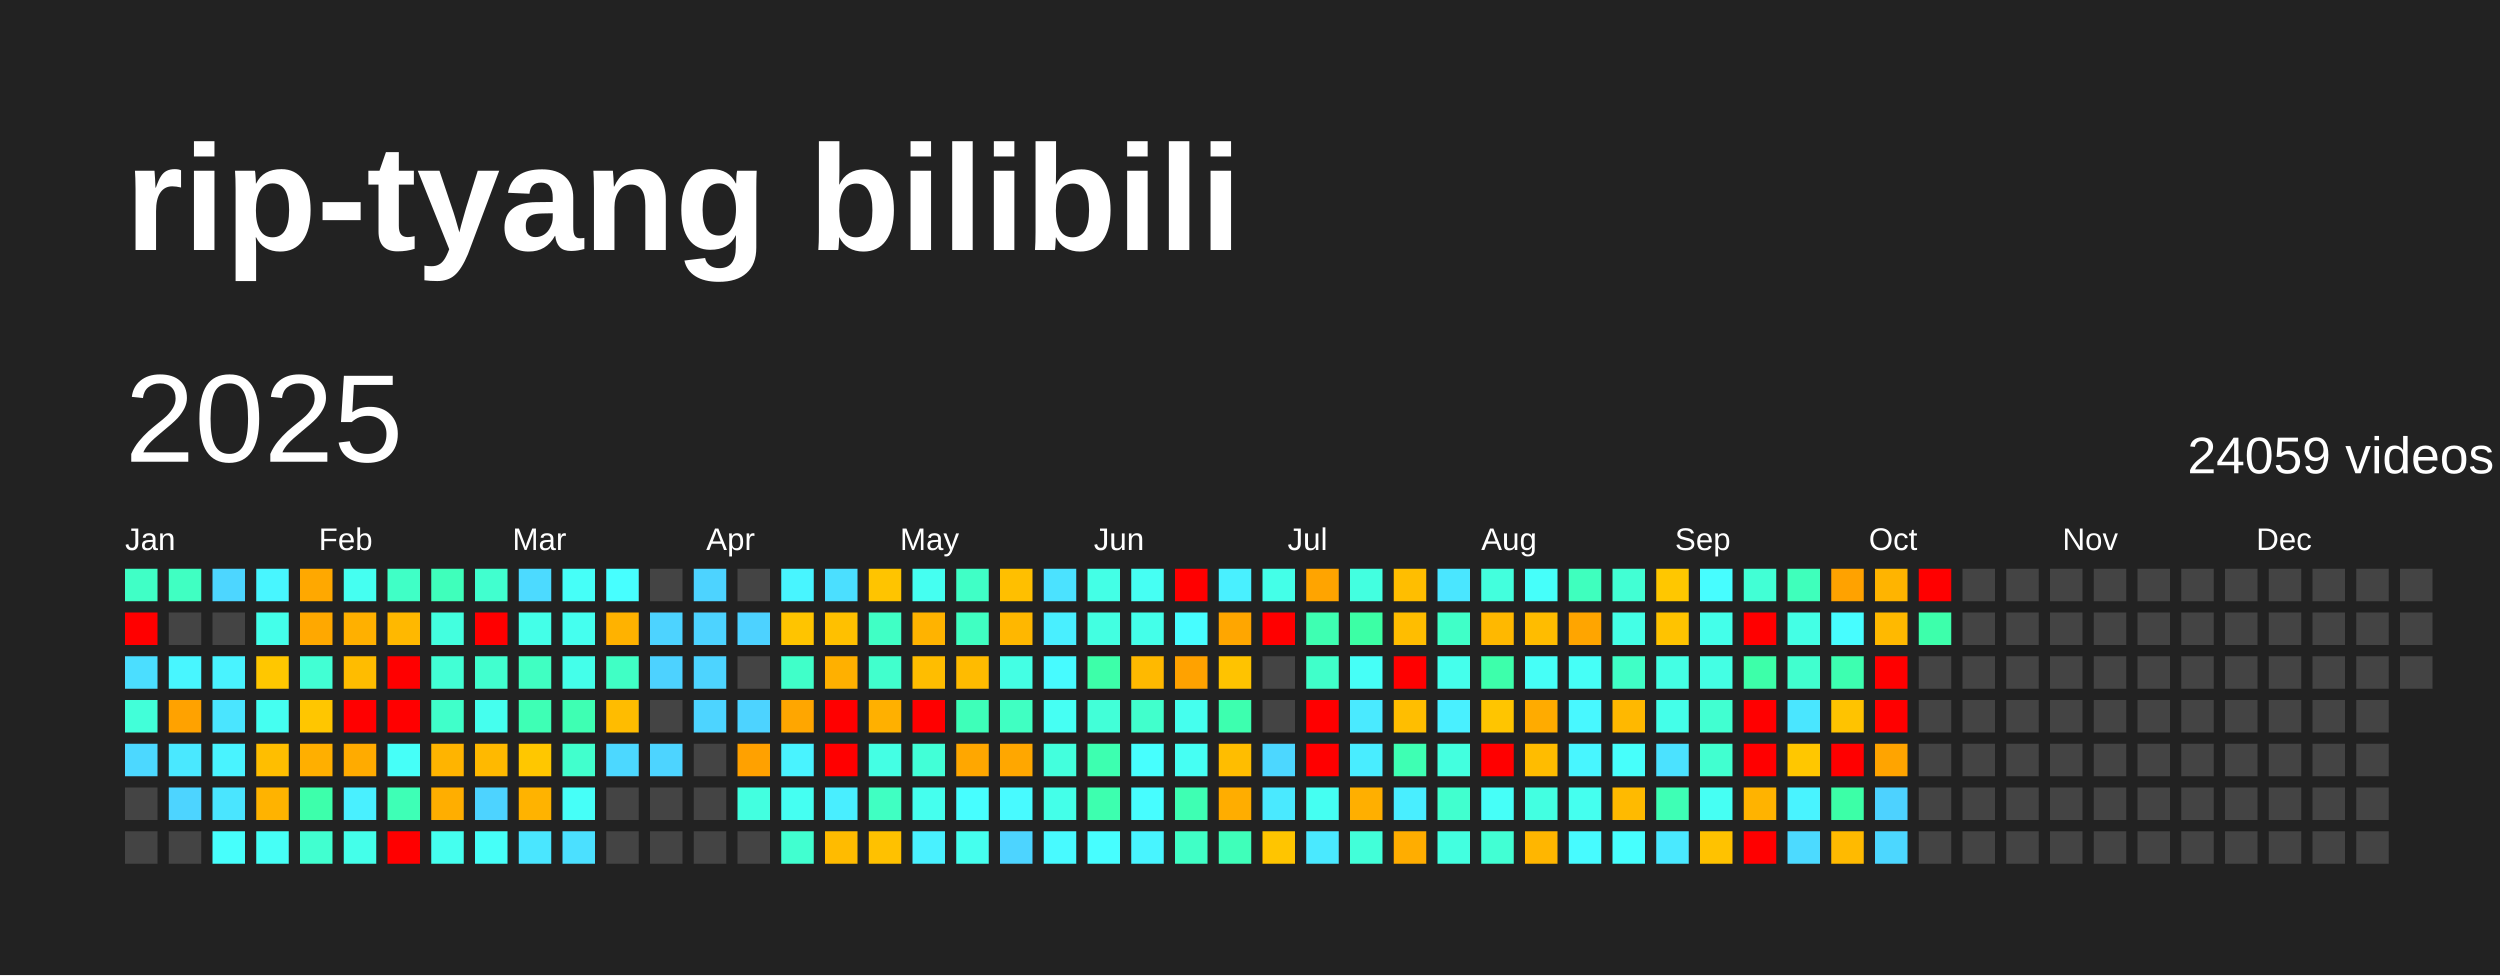
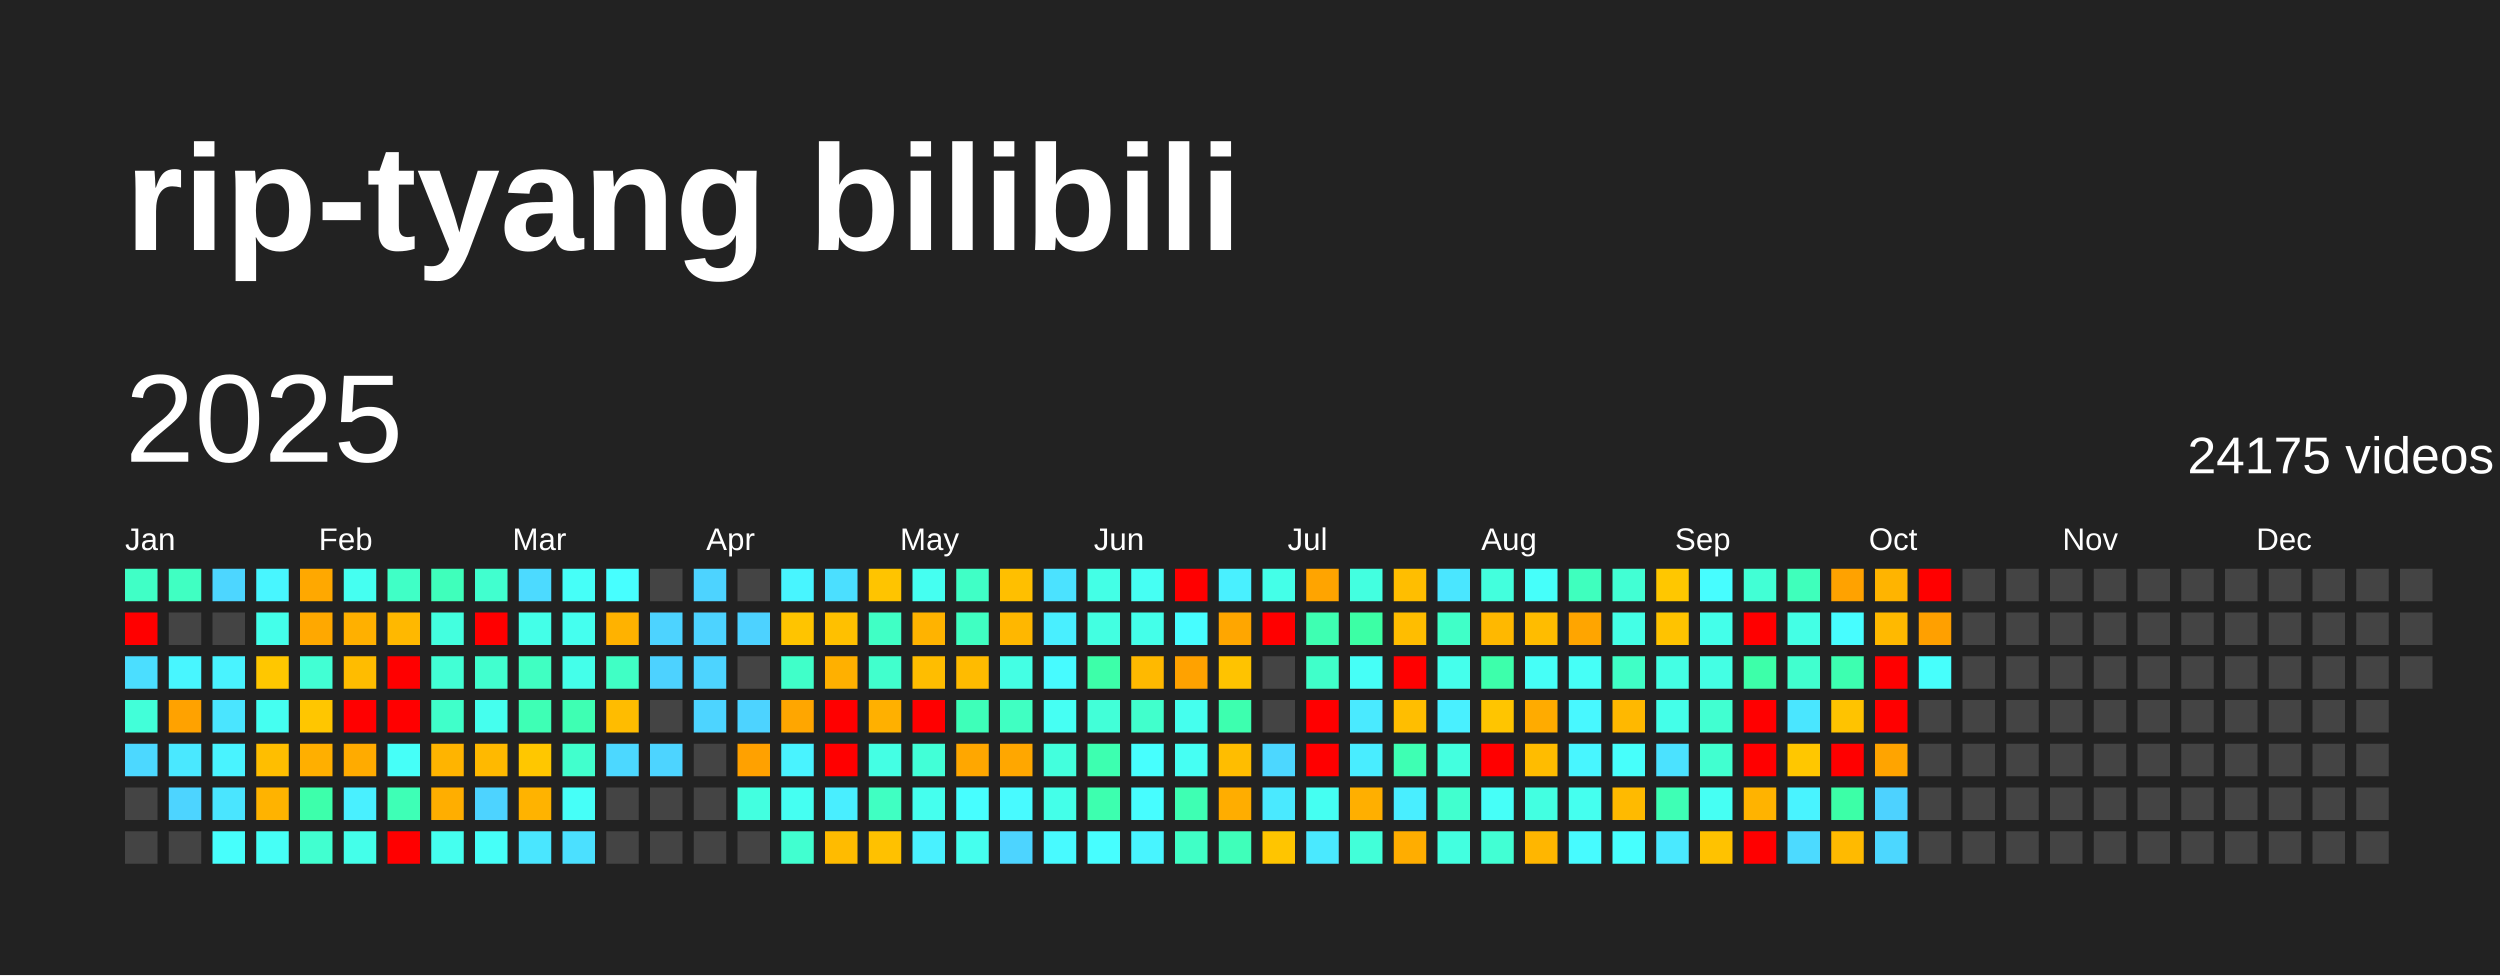
<svg xmlns="http://www.w3.org/2000/svg" baseProfile="full" height="78mm" version="1.1" viewBox="0,0,200,78" width="200mm">
  <defs />
  <rect fill="#222222" height="78" width="200" x="0" y="0" />
  <text fill="#FFFFFF" style="font-size:12px; font-family:Arial; font-weight:bold;" x="10" y="20">rip-tyang bilibili</text>
  <text dominant-baseline="hanging" fill="#FFFFFF" style="font-size:10.0px; font-family:Arial;" x="10" y="30">2025</text>
-   <text dominant-baseline="hanging" fill="#FFFFFF" style="font-size:4.125px; font-family:Arial;" x="175" y="35">24059 videos</text>
+   <text dominant-baseline="hanging" fill="#FFFFFF" style="font-size:4.125px; font-family:Arial;" x="175" y="35">24175 videos</text>
  <text fill="#FFFFFF" style="font-size:2.5px; font-family:Arial" x="10.0" y="44">Jan</text>
  <text fill="#FFFFFF" style="font-size:2.5px; font-family:Arial" x="25.5" y="44">Feb</text>
  <text fill="#FFFFFF" style="font-size:2.5px; font-family:Arial" x="41.0" y="44">Mar</text>
  <text fill="#FFFFFF" style="font-size:2.5px; font-family:Arial" x="56.5" y="44">Apr</text>
  <text fill="#FFFFFF" style="font-size:2.5px; font-family:Arial" x="72.0" y="44">May</text>
  <text fill="#FFFFFF" style="font-size:2.5px; font-family:Arial" x="87.5" y="44">Jun</text>
  <text fill="#FFFFFF" style="font-size:2.5px; font-family:Arial" x="103.0" y="44">Jul</text>
  <text fill="#FFFFFF" style="font-size:2.5px; font-family:Arial" x="118.5" y="44">Aug</text>
  <text fill="#FFFFFF" style="font-size:2.5px; font-family:Arial" x="134.0" y="44">Sep</text>
  <text fill="#FFFFFF" style="font-size:2.5px; font-family:Arial" x="149.5" y="44">Oct</text>
  <text fill="#FFFFFF" style="font-size:2.5px; font-family:Arial" x="165.0" y="44">Nov</text>
  <text fill="#FFFFFF" style="font-size:2.5px; font-family:Arial" x="180.5" y="44">Dec</text>
  <rect fill="#40ffc6" height="2.6" width="2.6" x="10.0" y="45.5" />
  <rect fill="red" height="2.6" width="2.6" x="10.0" y="49.0" />
  <rect fill="#4bdeff" height="2.6" width="2.6" x="10.0" y="52.5" />
  <rect fill="#42ffd9" height="2.6" width="2.6" x="10.0" y="56.0" />
  <rect fill="#4cd8ff" height="2.6" width="2.6" x="10.0" y="59.5" />
  <rect fill="#444444" height="2.6" width="2.6" x="10.0" y="63.0" />
  <rect fill="#444444" height="2.6" width="2.6" x="10.0" y="66.5" />
  <rect fill="#40ffc2" height="2.6" width="2.6" x="13.5" y="45.5" />
  <rect fill="#444444" height="2.6" width="2.6" x="13.5" y="49.0" />
  <rect fill="#48f6ff" height="2.6" width="2.6" x="13.5" y="52.5" />
  <rect fill="#ffa200" height="2.6" width="2.6" x="13.5" y="56.0" />
  <rect fill="#4ae8ff" height="2.6" width="2.6" x="13.5" y="59.5" />
  <rect fill="#4dd4ff" height="2.6" width="2.6" x="13.5" y="63.0" />
  <rect fill="#444444" height="2.6" width="2.6" x="13.5" y="66.5" />
  <rect fill="#4dd6ff" height="2.6" width="2.6" x="17.0" y="45.5" />
  <rect fill="#444444" height="2.6" width="2.6" x="17.0" y="49.0" />
  <rect fill="#49f3ff" height="2.6" width="2.6" x="17.0" y="52.5" />
  <rect fill="#4ae5ff" height="2.6" width="2.6" x="17.0" y="56.0" />
  <rect fill="#49f3ff" height="2.6" width="2.6" x="17.0" y="59.5" />
  <rect fill="#4ae5ff" height="2.6" width="2.6" x="17.0" y="63.0" />
  <rect fill="#47fffc" height="2.6" width="2.6" x="17.0" y="66.5" />
  <rect fill="#48f6ff" height="2.6" width="2.6" x="20.5" y="45.5" />
  <rect fill="#44ffea" height="2.6" width="2.6" x="20.5" y="49.0" />
  <rect fill="#ffc700" height="2.6" width="2.6" x="20.5" y="52.5" />
  <rect fill="#45fff1" height="2.6" width="2.6" x="20.5" y="56.0" />
  <rect fill="#ffbe00" height="2.6" width="2.6" x="20.5" y="59.5" />
  <rect fill="#ffb300" height="2.6" width="2.6" x="20.5" y="63.0" />
  <rect fill="#46fff6" height="2.6" width="2.6" x="20.5" y="66.5" />
  <rect fill="#ffa800" height="2.6" width="2.6" x="24.0" y="45.5" />
  <rect fill="#ffa800" height="2.6" width="2.6" x="24.0" y="49.0" />
  <rect fill="#42ffd4" height="2.6" width="2.6" x="24.0" y="52.5" />
  <rect fill="#ffc600" height="2.6" width="2.6" x="24.0" y="56.0" />
  <rect fill="#ffaf00" height="2.6" width="2.6" x="24.0" y="59.5" />
  <rect fill="#3dffab" height="2.6" width="2.6" x="24.0" y="63.0" />
  <rect fill="#41ffd0" height="2.6" width="2.6" x="24.0" y="66.5" />
  <rect fill="#45fff1" height="2.6" width="2.6" x="27.5" y="45.5" />
  <rect fill="#ffb000" height="2.6" width="2.6" x="27.5" y="49.0" />
  <rect fill="#ffbc00" height="2.6" width="2.6" x="27.5" y="52.5" />
  <rect fill="red" height="2.6" width="2.6" x="27.5" y="56.0" />
  <rect fill="#ffab00" height="2.6" width="2.6" x="27.5" y="59.5" />
  <rect fill="#49f0ff" height="2.6" width="2.6" x="27.5" y="63.0" />
  <rect fill="#44ffea" height="2.6" width="2.6" x="27.5" y="66.5" />
  <rect fill="#40ffc6" height="2.6" width="2.6" x="31.0" y="45.5" />
  <rect fill="#ffb800" height="2.6" width="2.6" x="31.0" y="49.0" />
  <rect fill="red" height="2.6" width="2.6" x="31.0" y="52.5" />
  <rect fill="red" height="2.6" width="2.6" x="31.0" y="56.0" />
  <rect fill="#46fff8" height="2.6" width="2.6" x="31.0" y="59.5" />
  <rect fill="#3effb6" height="2.6" width="2.6" x="31.0" y="63.0" />
  <rect fill="red" height="2.6" width="2.6" x="31.0" y="66.5" />
  <rect fill="#3fffbb" height="2.6" width="2.6" x="34.5" y="45.5" />
  <rect fill="#43ffdf" height="2.6" width="2.6" x="34.5" y="49.0" />
  <rect fill="#42ffd5" height="2.6" width="2.6" x="34.5" y="52.5" />
  <rect fill="#40ffca" height="2.6" width="2.6" x="34.5" y="56.0" />
  <rect fill="#ffb400" height="2.6" width="2.6" x="34.5" y="59.5" />
  <rect fill="#ffae00" height="2.6" width="2.6" x="34.5" y="63.0" />
  <rect fill="#45ffef" height="2.6" width="2.6" x="34.5" y="66.5" />
  <rect fill="#41ffcf" height="2.6" width="2.6" x="38.0" y="45.5" />
  <rect fill="red" height="2.6" width="2.6" x="38.0" y="49.0" />
  <rect fill="#41ffcf" height="2.6" width="2.6" x="38.0" y="52.5" />
  <rect fill="#45ffee" height="2.6" width="2.6" x="38.0" y="56.0" />
  <rect fill="#ffb900" height="2.6" width="2.6" x="38.0" y="59.5" />
  <rect fill="#4dd3ff" height="2.6" width="2.6" x="38.0" y="63.0" />
  <rect fill="#46fff8" height="2.6" width="2.6" x="38.0" y="66.5" />
  <rect fill="#4cdaff" height="2.6" width="2.6" x="41.5" y="45.5" />
  <rect fill="#44ffe8" height="2.6" width="2.6" x="41.5" y="49.0" />
  <rect fill="#40ffc2" height="2.6" width="2.6" x="41.5" y="52.5" />
  <rect fill="#3effb5" height="2.6" width="2.6" x="41.5" y="56.0" />
  <rect fill="#ffc700" height="2.6" width="2.6" x="41.5" y="59.5" />
  <rect fill="#ffb300" height="2.6" width="2.6" x="41.5" y="63.0" />
  <rect fill="#4ae6ff" height="2.6" width="2.6" x="41.5" y="66.5" />
  <rect fill="#46fff8" height="2.6" width="2.6" x="45.0" y="45.5" />
  <rect fill="#45ffef" height="2.6" width="2.6" x="45.0" y="49.0" />
  <rect fill="#44ffea" height="2.6" width="2.6" x="45.0" y="52.5" />
  <rect fill="#3effb3" height="2.6" width="2.6" x="45.0" y="56.0" />
  <rect fill="#41ffcd" height="2.6" width="2.6" x="45.0" y="59.5" />
  <rect fill="#46fff8" height="2.6" width="2.6" x="45.0" y="63.0" />
  <rect fill="#4be0ff" height="2.6" width="2.6" x="45.0" y="66.5" />
  <rect fill="#47ffff" height="2.6" width="2.6" x="48.5" y="45.5" />
  <rect fill="#ffb200" height="2.6" width="2.6" x="48.5" y="49.0" />
  <rect fill="#40ffc5" height="2.6" width="2.6" x="48.5" y="52.5" />
  <rect fill="#ffbc00" height="2.6" width="2.6" x="48.5" y="56.0" />
  <rect fill="#4cd8ff" height="2.6" width="2.6" x="48.5" y="59.5" />
  <rect fill="#444444" height="2.6" width="2.6" x="48.5" y="63.0" />
  <rect fill="#444444" height="2.6" width="2.6" x="48.5" y="66.5" />
  <rect fill="#444444" height="2.6" width="2.6" x="52.0" y="45.5" />
  <rect fill="#4dd3ff" height="2.6" width="2.6" x="52.0" y="49.0" />
  <rect fill="#4dd2ff" height="2.6" width="2.6" x="52.0" y="52.5" />
  <rect fill="#444444" height="2.6" width="2.6" x="52.0" y="56.0" />
  <rect fill="#4dd4ff" height="2.6" width="2.6" x="52.0" y="59.5" />
  <rect fill="#444444" height="2.6" width="2.6" x="52.0" y="63.0" />
  <rect fill="#444444" height="2.6" width="2.6" x="52.0" y="66.5" />
  <rect fill="#4dd3ff" height="2.6" width="2.6" x="55.5" y="45.5" />
  <rect fill="#4dd3ff" height="2.6" width="2.6" x="55.5" y="49.0" />
  <rect fill="#4dd4ff" height="2.6" width="2.6" x="55.5" y="52.5" />
  <rect fill="#4dd4ff" height="2.6" width="2.6" x="55.5" y="56.0" />
  <rect fill="#444444" height="2.6" width="2.6" x="55.5" y="59.5" />
  <rect fill="#444444" height="2.6" width="2.6" x="55.5" y="63.0" />
  <rect fill="#444444" height="2.6" width="2.6" x="55.5" y="66.5" />
  <rect fill="#444444" height="2.6" width="2.6" x="59.0" y="45.5" />
  <rect fill="#4dd2ff" height="2.6" width="2.6" x="59.0" y="49.0" />
  <rect fill="#444444" height="2.6" width="2.6" x="59.0" y="52.5" />
  <rect fill="#4dd3ff" height="2.6" width="2.6" x="59.0" y="56.0" />
  <rect fill="#ffa100" height="2.6" width="2.6" x="59.0" y="59.5" />
  <rect fill="#43ffe0" height="2.6" width="2.6" x="59.0" y="63.0" />
  <rect fill="#444444" height="2.6" width="2.6" x="59.0" y="66.5" />
  <rect fill="#48f5ff" height="2.6" width="2.6" x="62.5" y="45.5" />
  <rect fill="#ffc400" height="2.6" width="2.6" x="62.5" y="49.0" />
  <rect fill="#40ffc9" height="2.6" width="2.6" x="62.5" y="52.5" />
  <rect fill="#ffa600" height="2.6" width="2.6" x="62.5" y="56.0" />
  <rect fill="#49f3ff" height="2.6" width="2.6" x="62.5" y="59.5" />
  <rect fill="#45fff2" height="2.6" width="2.6" x="62.5" y="63.0" />
  <rect fill="#41ffd0" height="2.6" width="2.6" x="62.5" y="66.5" />
  <rect fill="#4bdfff" height="2.6" width="2.6" x="66.0" y="45.5" />
  <rect fill="#ffc000" height="2.6" width="2.6" x="66.0" y="49.0" />
  <rect fill="#ffb000" height="2.6" width="2.6" x="66.0" y="52.5" />
  <rect fill="red" height="2.6" width="2.6" x="66.0" y="56.0" />
  <rect fill="red" height="2.6" width="2.6" x="66.0" y="59.5" />
  <rect fill="#49eeff" height="2.6" width="2.6" x="66.0" y="63.0" />
  <rect fill="#ffbb00" height="2.6" width="2.6" x="66.0" y="66.5" />
  <rect fill="#ffc400" height="2.6" width="2.6" x="69.5" y="45.5" />
  <rect fill="#40ffc5" height="2.6" width="2.6" x="69.5" y="49.0" />
  <rect fill="#41ffcd" height="2.6" width="2.6" x="69.5" y="52.5" />
  <rect fill="#ffb000" height="2.6" width="2.6" x="69.5" y="56.0" />
  <rect fill="#44ffe4" height="2.6" width="2.6" x="69.5" y="59.5" />
  <rect fill="#40ffc2" height="2.6" width="2.6" x="69.5" y="63.0" />
  <rect fill="#ffc100" height="2.6" width="2.6" x="69.5" y="66.5" />
  <rect fill="#45fff1" height="2.6" width="2.6" x="73.0" y="45.5" />
  <rect fill="#ffb300" height="2.6" width="2.6" x="73.0" y="49.0" />
  <rect fill="#ffbd00" height="2.6" width="2.6" x="73.0" y="52.5" />
  <rect fill="red" height="2.6" width="2.6" x="73.0" y="56.0" />
  <rect fill="#42ffd7" height="2.6" width="2.6" x="73.0" y="59.5" />
  <rect fill="#45ffee" height="2.6" width="2.6" x="73.0" y="63.0" />
  <rect fill="#49f1ff" height="2.6" width="2.6" x="73.0" y="66.5" />
  <rect fill="#40ffc6" height="2.6" width="2.6" x="76.5" y="45.5" />
  <rect fill="#40ffc2" height="2.6" width="2.6" x="76.5" y="49.0" />
  <rect fill="#ffbb00" height="2.6" width="2.6" x="76.5" y="52.5" />
  <rect fill="#3effb9" height="2.6" width="2.6" x="76.5" y="56.0" />
  <rect fill="#ffa700" height="2.6" width="2.6" x="76.5" y="59.5" />
  <rect fill="#47feff" height="2.6" width="2.6" x="76.5" y="63.0" />
  <rect fill="#45ffee" height="2.6" width="2.6" x="76.5" y="66.5" />
  <rect fill="#ffbf00" height="2.6" width="2.6" x="80.0" y="45.5" />
  <rect fill="#ffb700" height="2.6" width="2.6" x="80.0" y="49.0" />
  <rect fill="#44ffe4" height="2.6" width="2.6" x="80.0" y="52.5" />
  <rect fill="#40ffc2" height="2.6" width="2.6" x="80.0" y="56.0" />
  <rect fill="#ffa700" height="2.6" width="2.6" x="80.0" y="59.5" />
  <rect fill="#48faff" height="2.6" width="2.6" x="80.0" y="63.0" />
  <rect fill="#4dd4ff" height="2.6" width="2.6" x="80.0" y="66.5" />
  <rect fill="#4be2ff" height="2.6" width="2.6" x="83.5" y="45.5" />
  <rect fill="#49efff" height="2.6" width="2.6" x="83.5" y="49.0" />
  <rect fill="#47fbff" height="2.6" width="2.6" x="83.5" y="52.5" />
  <rect fill="#46fff3" height="2.6" width="2.6" x="83.5" y="56.0" />
  <rect fill="#43ffdd" height="2.6" width="2.6" x="83.5" y="59.5" />
  <rect fill="#44ffe9" height="2.6" width="2.6" x="83.5" y="63.0" />
  <rect fill="#48faff" height="2.6" width="2.6" x="83.5" y="66.5" />
  <rect fill="#44ffe6" height="2.6" width="2.6" x="87.0" y="45.5" />
  <rect fill="#43ffe1" height="2.6" width="2.6" x="87.0" y="49.0" />
  <rect fill="#3dffa9" height="2.6" width="2.6" x="87.0" y="52.5" />
  <rect fill="#42ffd8" height="2.6" width="2.6" x="87.0" y="56.0" />
  <rect fill="#3dffb0" height="2.6" width="2.6" x="87.0" y="59.5" />
  <rect fill="#3dffaf" height="2.6" width="2.6" x="87.0" y="63.0" />
  <rect fill="#47feff" height="2.6" width="2.6" x="87.0" y="66.5" />
  <rect fill="#46fff3" height="2.6" width="2.6" x="90.5" y="45.5" />
  <rect fill="#44ffe9" height="2.6" width="2.6" x="90.5" y="49.0" />
  <rect fill="#ffb900" height="2.6" width="2.6" x="90.5" y="52.5" />
  <rect fill="#41ffcc" height="2.6" width="2.6" x="90.5" y="56.0" />
  <rect fill="#47fffe" height="2.6" width="2.6" x="90.5" y="59.5" />
  <rect fill="#47fdff" height="2.6" width="2.6" x="90.5" y="63.0" />
  <rect fill="#48f4ff" height="2.6" width="2.6" x="90.5" y="66.5" />
  <rect fill="red" height="2.6" width="2.6" x="94.0" y="45.5" />
  <rect fill="#47fdff" height="2.6" width="2.6" x="94.0" y="49.0" />
  <rect fill="#ffa200" height="2.6" width="2.6" x="94.0" y="52.5" />
  <rect fill="#45ffee" height="2.6" width="2.6" x="94.0" y="56.0" />
  <rect fill="#46fff3" height="2.6" width="2.6" x="94.0" y="59.5" />
  <rect fill="#3effb3" height="2.6" width="2.6" x="94.0" y="63.0" />
  <rect fill="#40ffc6" height="2.6" width="2.6" x="94.0" y="66.5" />
  <rect fill="#49f0ff" height="2.6" width="2.6" x="97.5" y="45.5" />
  <rect fill="#ffa600" height="2.6" width="2.6" x="97.5" y="49.0" />
  <rect fill="#ffc300" height="2.6" width="2.6" x="97.5" y="52.5" />
  <rect fill="#3dffaf" height="2.6" width="2.6" x="97.5" y="56.0" />
  <rect fill="#ffbd00" height="2.6" width="2.6" x="97.5" y="59.5" />
  <rect fill="#ffad00" height="2.6" width="2.6" x="97.5" y="63.0" />
  <rect fill="#3fffba" height="2.6" width="2.6" x="97.5" y="66.5" />
  <rect fill="#44ffe8" height="2.6" width="2.6" x="101.0" y="45.5" />
  <rect fill="red" height="2.6" width="2.6" x="101.0" y="49.0" />
  <rect fill="#444444" height="2.6" width="2.6" x="101.0" y="52.5" />
  <rect fill="#444444" height="2.6" width="2.6" x="101.0" y="56.0" />
  <rect fill="#4cd7ff" height="2.6" width="2.6" x="101.0" y="59.5" />
  <rect fill="#4ae9ff" height="2.6" width="2.6" x="101.0" y="63.0" />
  <rect fill="#ffc500" height="2.6" width="2.6" x="101.0" y="66.5" />
  <rect fill="#ffa400" height="2.6" width="2.6" x="104.5" y="45.5" />
  <rect fill="#3effb2" height="2.6" width="2.6" x="104.5" y="49.0" />
  <rect fill="#40ffca" height="2.6" width="2.6" x="104.5" y="52.5" />
  <rect fill="red" height="2.6" width="2.6" x="104.5" y="56.0" />
  <rect fill="red" height="2.6" width="2.6" x="104.5" y="59.5" />
  <rect fill="#45fff2" height="2.6" width="2.6" x="104.5" y="63.0" />
  <rect fill="#4ae9ff" height="2.6" width="2.6" x="104.5" y="66.5" />
  <rect fill="#43ffe0" height="2.6" width="2.6" x="108.0" y="45.5" />
  <rect fill="#3cffa5" height="2.6" width="2.6" x="108.0" y="49.0" />
  <rect fill="#46fff7" height="2.6" width="2.6" x="108.0" y="52.5" />
  <rect fill="#4aeaff" height="2.6" width="2.6" x="108.0" y="56.0" />
  <rect fill="#49edff" height="2.6" width="2.6" x="108.0" y="59.5" />
  <rect fill="#ffaf00" height="2.6" width="2.6" x="108.0" y="63.0" />
  <rect fill="#42ffd9" height="2.6" width="2.6" x="108.0" y="66.5" />
  <rect fill="#ffbe00" height="2.6" width="2.6" x="111.5" y="45.5" />
  <rect fill="#ffbd00" height="2.6" width="2.6" x="111.5" y="49.0" />
  <rect fill="red" height="2.6" width="2.6" x="111.5" y="52.5" />
  <rect fill="#ffbe00" height="2.6" width="2.6" x="111.5" y="56.0" />
  <rect fill="#3effb3" height="2.6" width="2.6" x="111.5" y="59.5" />
  <rect fill="#49eeff" height="2.6" width="2.6" x="111.5" y="63.0" />
  <rect fill="#ffad00" height="2.6" width="2.6" x="111.5" y="66.5" />
  <rect fill="#4ae6ff" height="2.6" width="2.6" x="115.0" y="45.5" />
  <rect fill="#40ffc8" height="2.6" width="2.6" x="115.0" y="49.0" />
  <rect fill="#45ffec" height="2.6" width="2.6" x="115.0" y="52.5" />
  <rect fill="#49f0ff" height="2.6" width="2.6" x="115.0" y="56.0" />
  <rect fill="#43ffdf" height="2.6" width="2.6" x="115.0" y="59.5" />
  <rect fill="#41ffcf" height="2.6" width="2.6" x="115.0" y="63.0" />
  <rect fill="#43ffe0" height="2.6" width="2.6" x="115.0" y="66.5" />
  <rect fill="#43ffdd" height="2.6" width="2.6" x="118.5" y="45.5" />
  <rect fill="#ffb800" height="2.6" width="2.6" x="118.5" y="49.0" />
  <rect fill="#3dffab" height="2.6" width="2.6" x="118.5" y="52.5" />
  <rect fill="#ffc500" height="2.6" width="2.6" x="118.5" y="56.0" />
  <rect fill="red" height="2.6" width="2.6" x="118.5" y="59.5" />
  <rect fill="#46fff8" height="2.6" width="2.6" x="118.5" y="63.0" />
  <rect fill="#42ffd4" height="2.6" width="2.6" x="118.5" y="66.5" />
  <rect fill="#46fffa" height="2.6" width="2.6" x="122.0" y="45.5" />
  <rect fill="#ffbc00" height="2.6" width="2.6" x="122.0" y="49.0" />
  <rect fill="#46fff7" height="2.6" width="2.6" x="122.0" y="52.5" />
  <rect fill="#ffab00" height="2.6" width="2.6" x="122.0" y="56.0" />
  <rect fill="#ffbc00" height="2.6" width="2.6" x="122.0" y="59.5" />
  <rect fill="#43ffe1" height="2.6" width="2.6" x="122.0" y="63.0" />
  <rect fill="#ffb600" height="2.6" width="2.6" x="122.0" y="66.5" />
  <rect fill="#3fffbe" height="2.6" width="2.6" x="125.5" y="45.5" />
  <rect fill="#ffa500" height="2.6" width="2.6" x="125.5" y="49.0" />
  <rect fill="#46fff7" height="2.6" width="2.6" x="125.5" y="52.5" />
  <rect fill="#48f8ff" height="2.6" width="2.6" x="125.5" y="56.0" />
  <rect fill="#48f6ff" height="2.6" width="2.6" x="125.5" y="59.5" />
  <rect fill="#45ffef" height="2.6" width="2.6" x="125.5" y="63.0" />
  <rect fill="#47fbff" height="2.6" width="2.6" x="125.5" y="66.5" />
  <rect fill="#42ffd4" height="2.6" width="2.6" x="129.0" y="45.5" />
  <rect fill="#44ffe6" height="2.6" width="2.6" x="129.0" y="49.0" />
  <rect fill="#40ffc6" height="2.6" width="2.6" x="129.0" y="52.5" />
  <rect fill="#ffb800" height="2.6" width="2.6" x="129.0" y="56.0" />
  <rect fill="#47fffb" height="2.6" width="2.6" x="129.0" y="59.5" />
  <rect fill="#ffba00" height="2.6" width="2.6" x="129.0" y="63.0" />
  <rect fill="#47fffe" height="2.6" width="2.6" x="129.0" y="66.5" />
  <rect fill="#ffc700" height="2.6" width="2.6" x="132.5" y="45.5" />
  <rect fill="#ffc300" height="2.6" width="2.6" x="132.5" y="49.0" />
  <rect fill="#44ffe4" height="2.6" width="2.6" x="132.5" y="52.5" />
  <rect fill="#44ffe9" height="2.6" width="2.6" x="132.5" y="56.0" />
  <rect fill="#4be2ff" height="2.6" width="2.6" x="132.5" y="59.5" />
  <rect fill="#3effb5" height="2.6" width="2.6" x="132.5" y="63.0" />
  <rect fill="#4ae9ff" height="2.6" width="2.6" x="132.5" y="66.5" />
  <rect fill="#47fdff" height="2.6" width="2.6" x="136.0" y="45.5" />
  <rect fill="#44ffea" height="2.6" width="2.6" x="136.0" y="49.0" />
  <rect fill="#44ffe4" height="2.6" width="2.6" x="136.0" y="52.5" />
  <rect fill="#41ffd1" height="2.6" width="2.6" x="136.0" y="56.0" />
  <rect fill="#41ffd0" height="2.6" width="2.6" x="136.0" y="59.5" />
  <rect fill="#46fff3" height="2.6" width="2.6" x="136.0" y="63.0" />
  <rect fill="#ffc200" height="2.6" width="2.6" x="136.0" y="66.5" />
  <rect fill="#42ffd5" height="2.6" width="2.6" x="139.5" y="45.5" />
  <rect fill="red" height="2.6" width="2.6" x="139.5" y="49.0" />
  <rect fill="#3dffa9" height="2.6" width="2.6" x="139.5" y="52.5" />
  <rect fill="red" height="2.6" width="2.6" x="139.5" y="56.0" />
  <rect fill="red" height="2.6" width="2.6" x="139.5" y="59.5" />
  <rect fill="#ffb300" height="2.6" width="2.6" x="139.5" y="63.0" />
  <rect fill="red" height="2.6" width="2.6" x="139.5" y="66.5" />
  <rect fill="#3fffbb" height="2.6" width="2.6" x="143.0" y="45.5" />
  <rect fill="#44ffe5" height="2.6" width="2.6" x="143.0" y="49.0" />
  <rect fill="#41ffcf" height="2.6" width="2.6" x="143.0" y="52.5" />
  <rect fill="#4ae6ff" height="2.6" width="2.6" x="143.0" y="56.0" />
  <rect fill="#ffc700" height="2.6" width="2.6" x="143.0" y="59.5" />
  <rect fill="#49f3ff" height="2.6" width="2.6" x="143.0" y="63.0" />
  <rect fill="#4cdaff" height="2.6" width="2.6" x="143.0" y="66.5" />
  <rect fill="#ffa200" height="2.6" width="2.6" x="146.5" y="45.5" />
  <rect fill="#47fdff" height="2.6" width="2.6" x="146.5" y="49.0" />
  <rect fill="#3dffb0" height="2.6" width="2.6" x="146.5" y="52.5" />
  <rect fill="#ffc300" height="2.6" width="2.6" x="146.5" y="56.0" />
  <rect fill="red" height="2.6" width="2.6" x="146.5" y="59.5" />
  <rect fill="#3cffa7" height="2.6" width="2.6" x="146.5" y="63.0" />
  <rect fill="#ffba00" height="2.6" width="2.6" x="146.5" y="66.5" />
  <rect fill="#ffb400" height="2.6" width="2.6" x="150.0" y="45.5" />
  <rect fill="#ffb900" height="2.6" width="2.6" x="150.0" y="49.0" />
  <rect fill="red" height="2.6" width="2.6" x="150.0" y="52.5" />
  <rect fill="red" height="2.6" width="2.6" x="150.0" y="56.0" />
  <rect fill="#ffa400" height="2.6" width="2.6" x="150.0" y="59.5" />
  <rect fill="#4dd2ff" height="2.6" width="2.6" x="150.0" y="63.0" />
  <rect fill="#4cd7ff" height="2.6" width="2.6" x="150.0" y="66.5" />
  <rect fill="red" height="2.6" width="2.6" x="153.5" y="45.5" />
-   <rect fill="#3dffab" height="2.6" width="2.6" x="153.5" y="49.0" />
-   <rect fill="#444444" height="2.6" width="2.6" x="153.5" y="52.5" />
+   <rect fill="#ffa000" height="2.6" width="2.6" x="153.5" y="49.0" />
+   <rect fill="#47fffc" height="2.6" width="2.6" x="153.5" y="52.5" />
  <rect fill="#444444" height="2.6" width="2.6" x="153.5" y="56.0" />
  <rect fill="#444444" height="2.6" width="2.6" x="153.5" y="59.5" />
  <rect fill="#444444" height="2.6" width="2.6" x="153.5" y="63.0" />
  <rect fill="#444444" height="2.6" width="2.6" x="153.5" y="66.5" />
  <rect fill="#444444" height="2.6" width="2.6" x="157.0" y="45.5" />
  <rect fill="#444444" height="2.6" width="2.6" x="157.0" y="49.0" />
  <rect fill="#444444" height="2.6" width="2.6" x="157.0" y="52.5" />
  <rect fill="#444444" height="2.6" width="2.6" x="157.0" y="56.0" />
  <rect fill="#444444" height="2.6" width="2.6" x="157.0" y="59.5" />
  <rect fill="#444444" height="2.6" width="2.6" x="157.0" y="63.0" />
  <rect fill="#444444" height="2.6" width="2.6" x="157.0" y="66.5" />
  <rect fill="#444444" height="2.6" width="2.6" x="160.5" y="45.5" />
  <rect fill="#444444" height="2.6" width="2.6" x="160.5" y="49.0" />
  <rect fill="#444444" height="2.6" width="2.6" x="160.5" y="52.5" />
  <rect fill="#444444" height="2.6" width="2.6" x="160.5" y="56.0" />
  <rect fill="#444444" height="2.6" width="2.6" x="160.5" y="59.5" />
  <rect fill="#444444" height="2.6" width="2.6" x="160.5" y="63.0" />
  <rect fill="#444444" height="2.6" width="2.6" x="160.5" y="66.5" />
  <rect fill="#444444" height="2.6" width="2.6" x="164.0" y="45.5" />
  <rect fill="#444444" height="2.6" width="2.6" x="164.0" y="49.0" />
  <rect fill="#444444" height="2.6" width="2.6" x="164.0" y="52.5" />
  <rect fill="#444444" height="2.6" width="2.6" x="164.0" y="56.0" />
  <rect fill="#444444" height="2.6" width="2.6" x="164.0" y="59.5" />
  <rect fill="#444444" height="2.6" width="2.6" x="164.0" y="63.0" />
  <rect fill="#444444" height="2.6" width="2.6" x="164.0" y="66.5" />
  <rect fill="#444444" height="2.6" width="2.6" x="167.5" y="45.5" />
  <rect fill="#444444" height="2.6" width="2.6" x="167.5" y="49.0" />
  <rect fill="#444444" height="2.6" width="2.6" x="167.5" y="52.5" />
  <rect fill="#444444" height="2.6" width="2.6" x="167.5" y="56.0" />
  <rect fill="#444444" height="2.6" width="2.6" x="167.5" y="59.5" />
  <rect fill="#444444" height="2.6" width="2.6" x="167.5" y="63.0" />
  <rect fill="#444444" height="2.6" width="2.6" x="167.5" y="66.5" />
  <rect fill="#444444" height="2.6" width="2.6" x="171.0" y="45.5" />
  <rect fill="#444444" height="2.6" width="2.6" x="171.0" y="49.0" />
  <rect fill="#444444" height="2.6" width="2.6" x="171.0" y="52.5" />
  <rect fill="#444444" height="2.6" width="2.6" x="171.0" y="56.0" />
  <rect fill="#444444" height="2.6" width="2.6" x="171.0" y="59.5" />
  <rect fill="#444444" height="2.6" width="2.6" x="171.0" y="63.0" />
  <rect fill="#444444" height="2.6" width="2.6" x="171.0" y="66.5" />
  <rect fill="#444444" height="2.6" width="2.6" x="174.5" y="45.5" />
  <rect fill="#444444" height="2.6" width="2.6" x="174.5" y="49.0" />
  <rect fill="#444444" height="2.6" width="2.6" x="174.5" y="52.5" />
  <rect fill="#444444" height="2.6" width="2.6" x="174.5" y="56.0" />
  <rect fill="#444444" height="2.6" width="2.6" x="174.5" y="59.5" />
  <rect fill="#444444" height="2.6" width="2.6" x="174.5" y="63.0" />
  <rect fill="#444444" height="2.6" width="2.6" x="174.5" y="66.5" />
  <rect fill="#444444" height="2.6" width="2.6" x="178.0" y="45.5" />
  <rect fill="#444444" height="2.6" width="2.6" x="178.0" y="49.0" />
  <rect fill="#444444" height="2.6" width="2.6" x="178.0" y="52.5" />
  <rect fill="#444444" height="2.6" width="2.6" x="178.0" y="56.0" />
  <rect fill="#444444" height="2.6" width="2.6" x="178.0" y="59.5" />
  <rect fill="#444444" height="2.6" width="2.6" x="178.0" y="63.0" />
  <rect fill="#444444" height="2.6" width="2.6" x="178.0" y="66.5" />
  <rect fill="#444444" height="2.6" width="2.6" x="181.5" y="45.5" />
  <rect fill="#444444" height="2.6" width="2.6" x="181.5" y="49.0" />
  <rect fill="#444444" height="2.6" width="2.6" x="181.5" y="52.5" />
  <rect fill="#444444" height="2.6" width="2.6" x="181.5" y="56.0" />
  <rect fill="#444444" height="2.6" width="2.6" x="181.5" y="59.5" />
  <rect fill="#444444" height="2.6" width="2.6" x="181.5" y="63.0" />
  <rect fill="#444444" height="2.6" width="2.6" x="181.5" y="66.5" />
  <rect fill="#444444" height="2.6" width="2.6" x="185.0" y="45.5" />
  <rect fill="#444444" height="2.6" width="2.6" x="185.0" y="49.0" />
  <rect fill="#444444" height="2.6" width="2.6" x="185.0" y="52.5" />
  <rect fill="#444444" height="2.6" width="2.6" x="185.0" y="56.0" />
  <rect fill="#444444" height="2.6" width="2.6" x="185.0" y="59.5" />
  <rect fill="#444444" height="2.6" width="2.6" x="185.0" y="63.0" />
  <rect fill="#444444" height="2.6" width="2.6" x="185.0" y="66.5" />
  <rect fill="#444444" height="2.6" width="2.6" x="188.5" y="45.5" />
  <rect fill="#444444" height="2.6" width="2.6" x="188.5" y="49.0" />
  <rect fill="#444444" height="2.6" width="2.6" x="188.5" y="52.5" />
  <rect fill="#444444" height="2.6" width="2.6" x="188.5" y="56.0" />
  <rect fill="#444444" height="2.6" width="2.6" x="188.5" y="59.5" />
  <rect fill="#444444" height="2.6" width="2.6" x="188.5" y="63.0" />
  <rect fill="#444444" height="2.6" width="2.6" x="188.5" y="66.5" />
  <rect fill="#444444" height="2.6" width="2.6" x="192.0" y="45.5" />
  <rect fill="#444444" height="2.6" width="2.6" x="192.0" y="49.0" />
  <rect fill="#444444" height="2.6" width="2.6" x="192.0" y="52.5" />
</svg>
